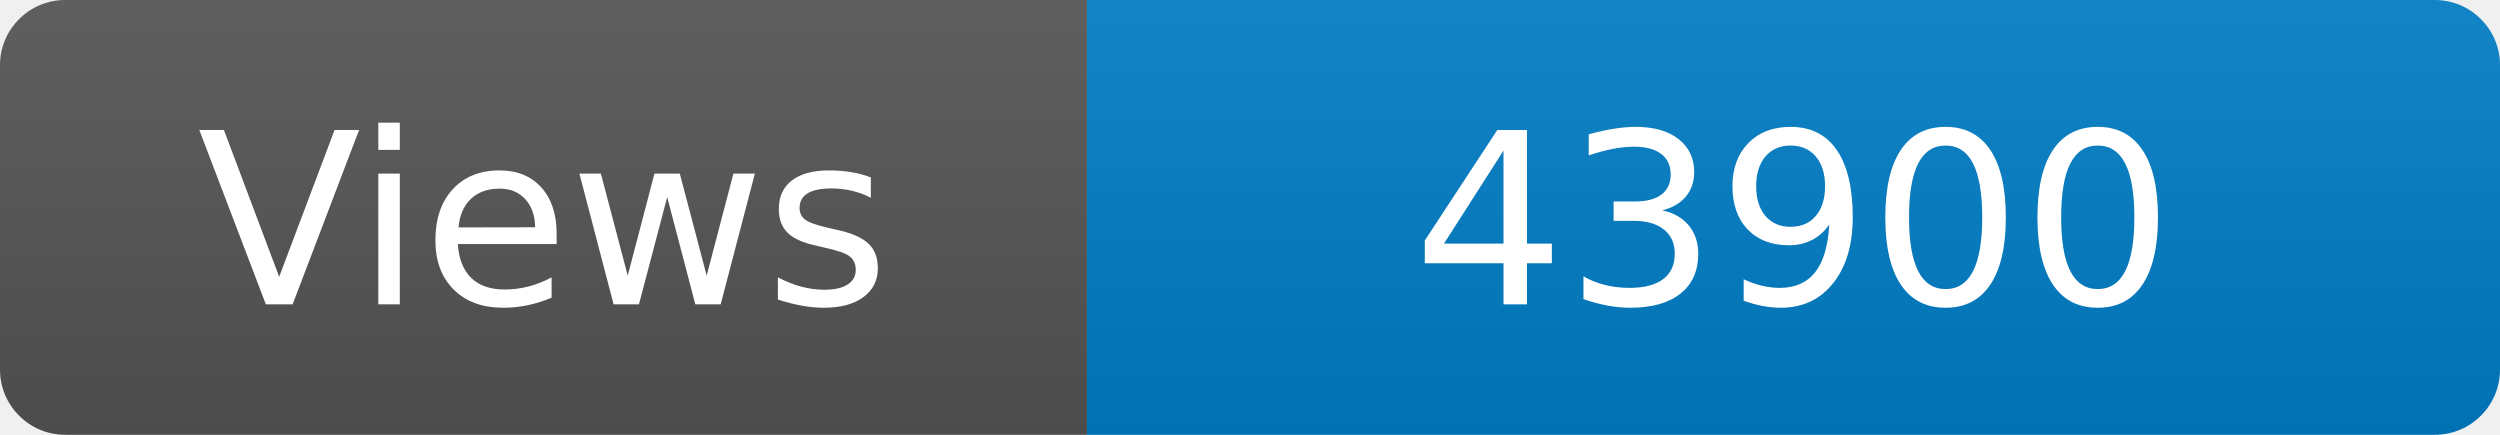
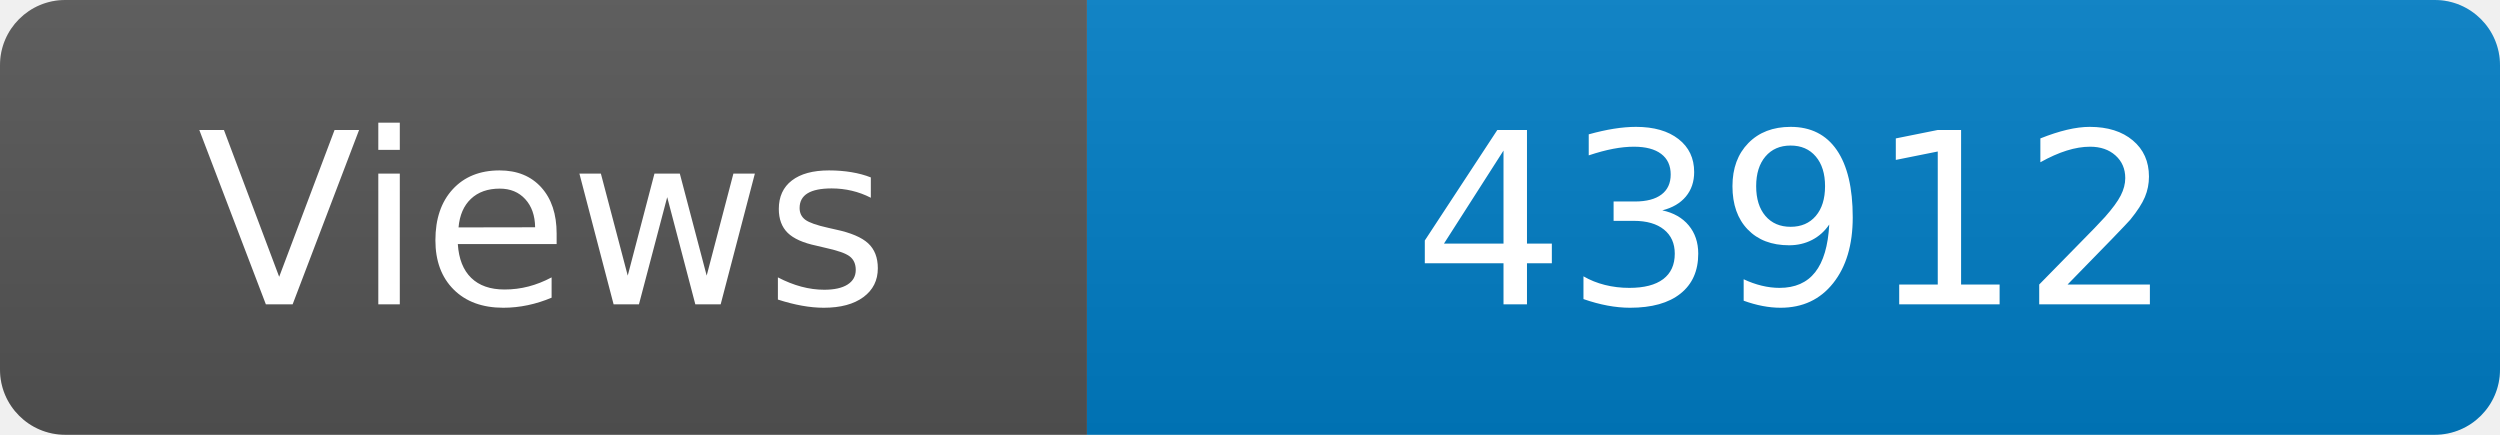
<svg xmlns="http://www.w3.org/2000/svg" width="115" height="20" role="img" aria-label="Maintained?: yes">
  <linearGradient id="s" x2="0" y2="100%">
    <stop offset="0" stop-color="#bbb" stop-opacity=".1" />
    <stop offset="1" stop-opacity=".1" />
  </linearGradient>
  <clipPath id="r">
    <rect width="115" height="20" rx="3" fill="#fff" />
  </clipPath>
  <g clip-path="url(#r)">
    <rect width="50" height="20" fill="#555" />
    <rect x="50" width="160" height="20" fill="#007ec6" />
    <rect width="115" height="20" fill="url(#s)" />
  </g>
  <g fill="#fff" text-anchor="middle" font-family="Verdana,Geneva,DejaVu Sans,sans-serif" font-size="110">
    <text x="250" y="140" transform="scale(.1)" fill="#fff">Views</text>
-     <text x="825" y="140" transform="scale(.1)" fill="#fff">43900</text>
+     <text x="825" y="140" transform="scale(.1)" fill="#fff">43912</text>
  </g>
</svg>
